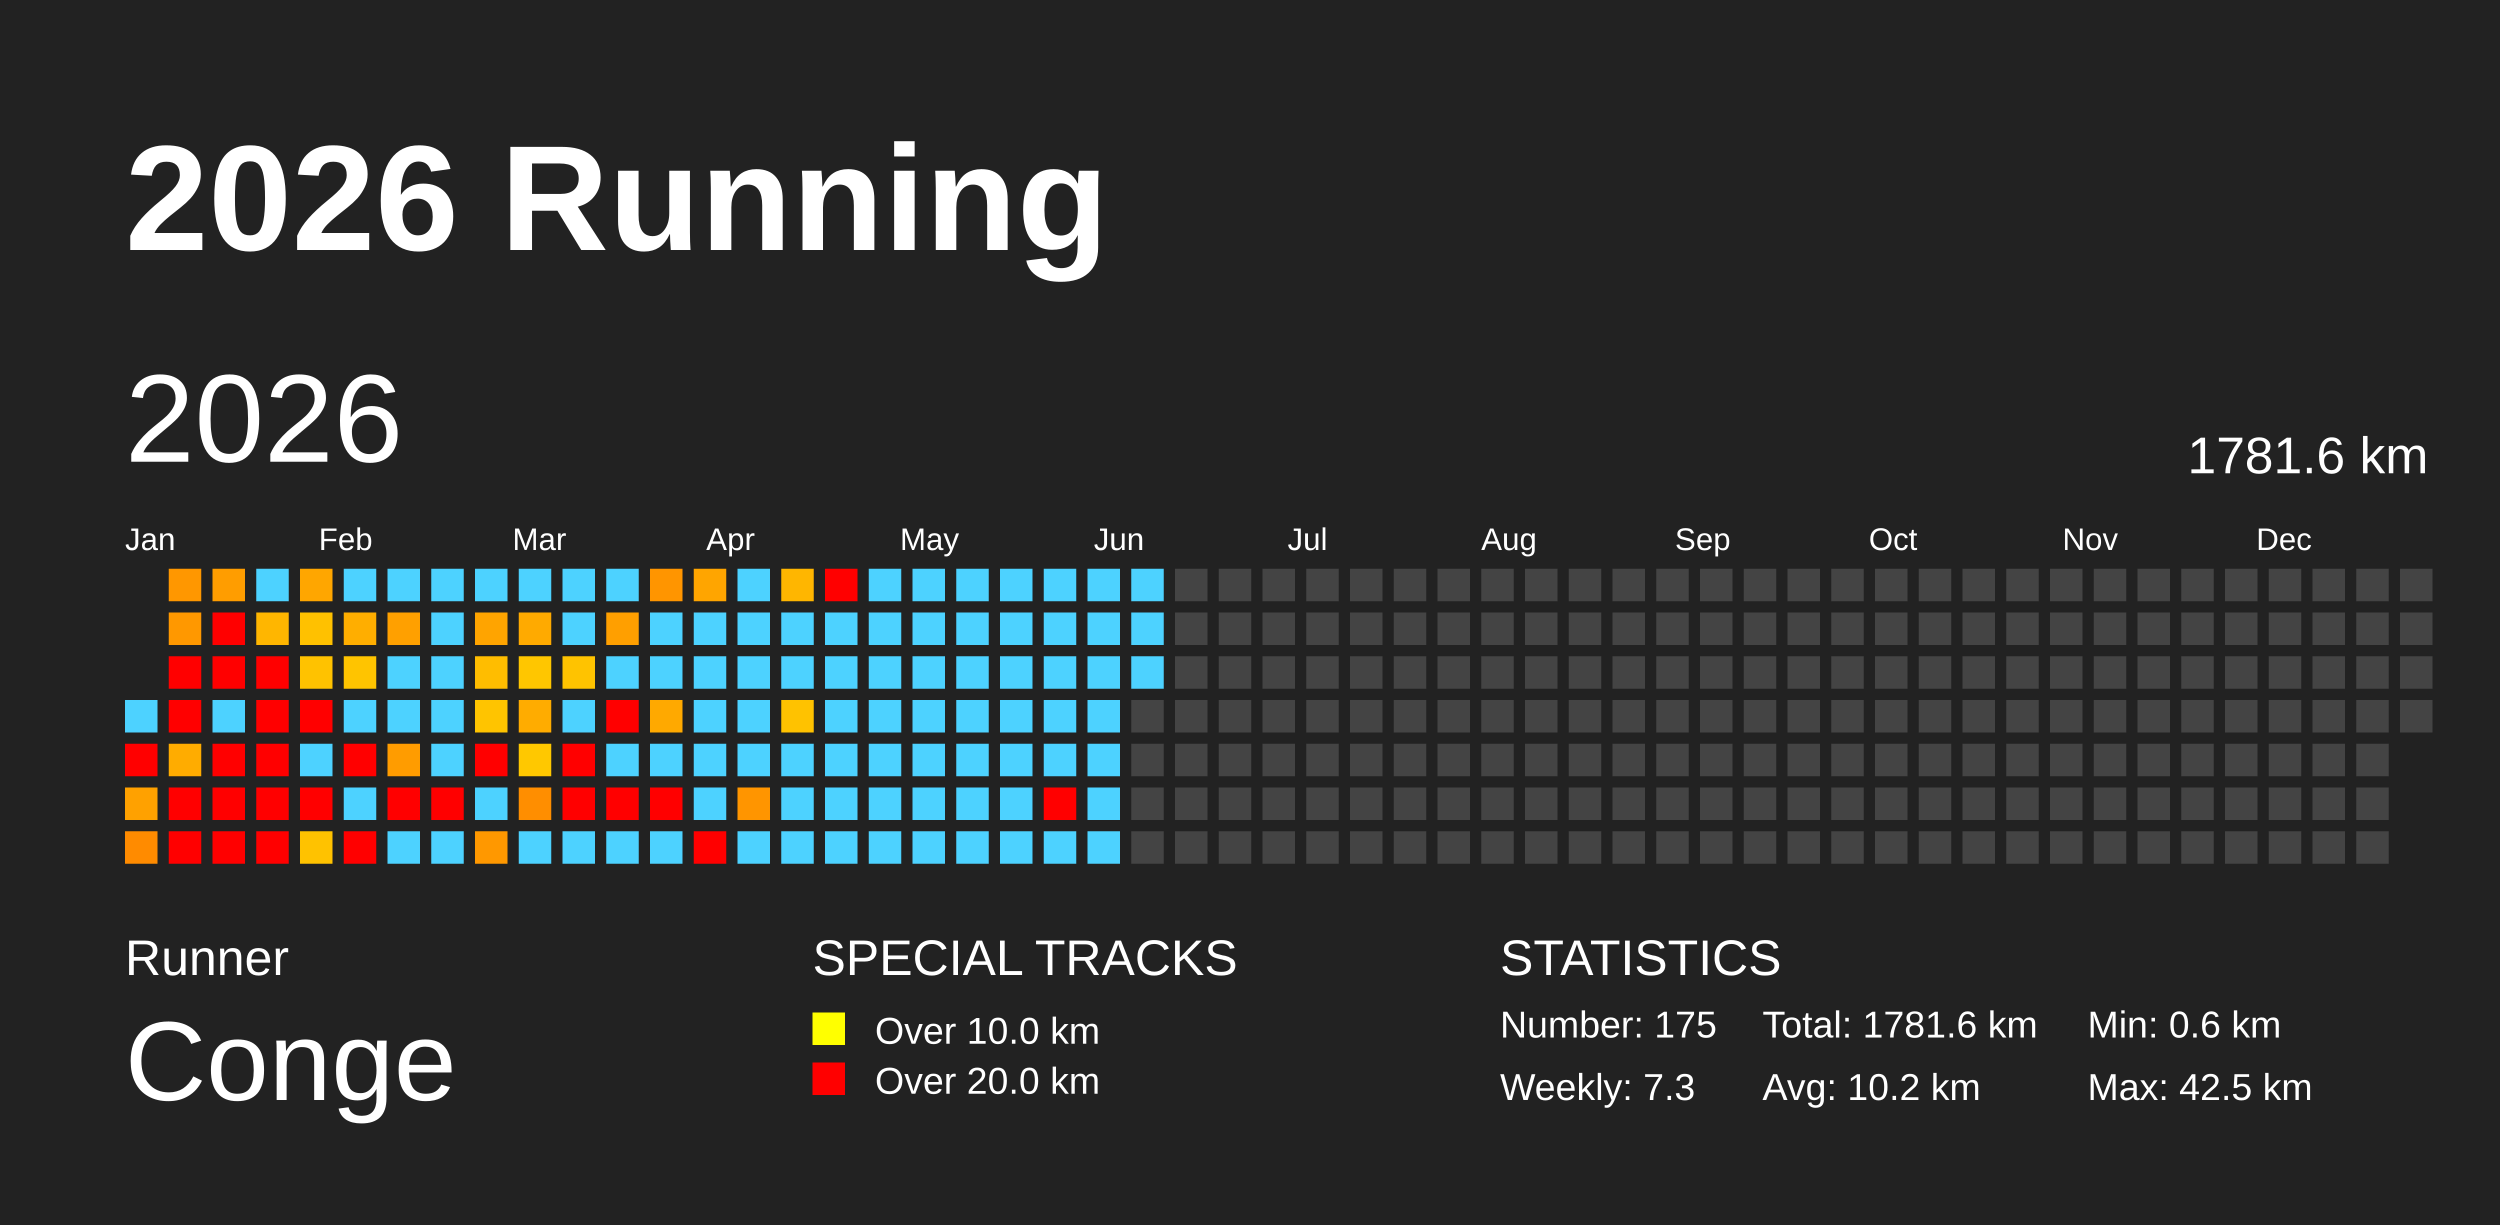
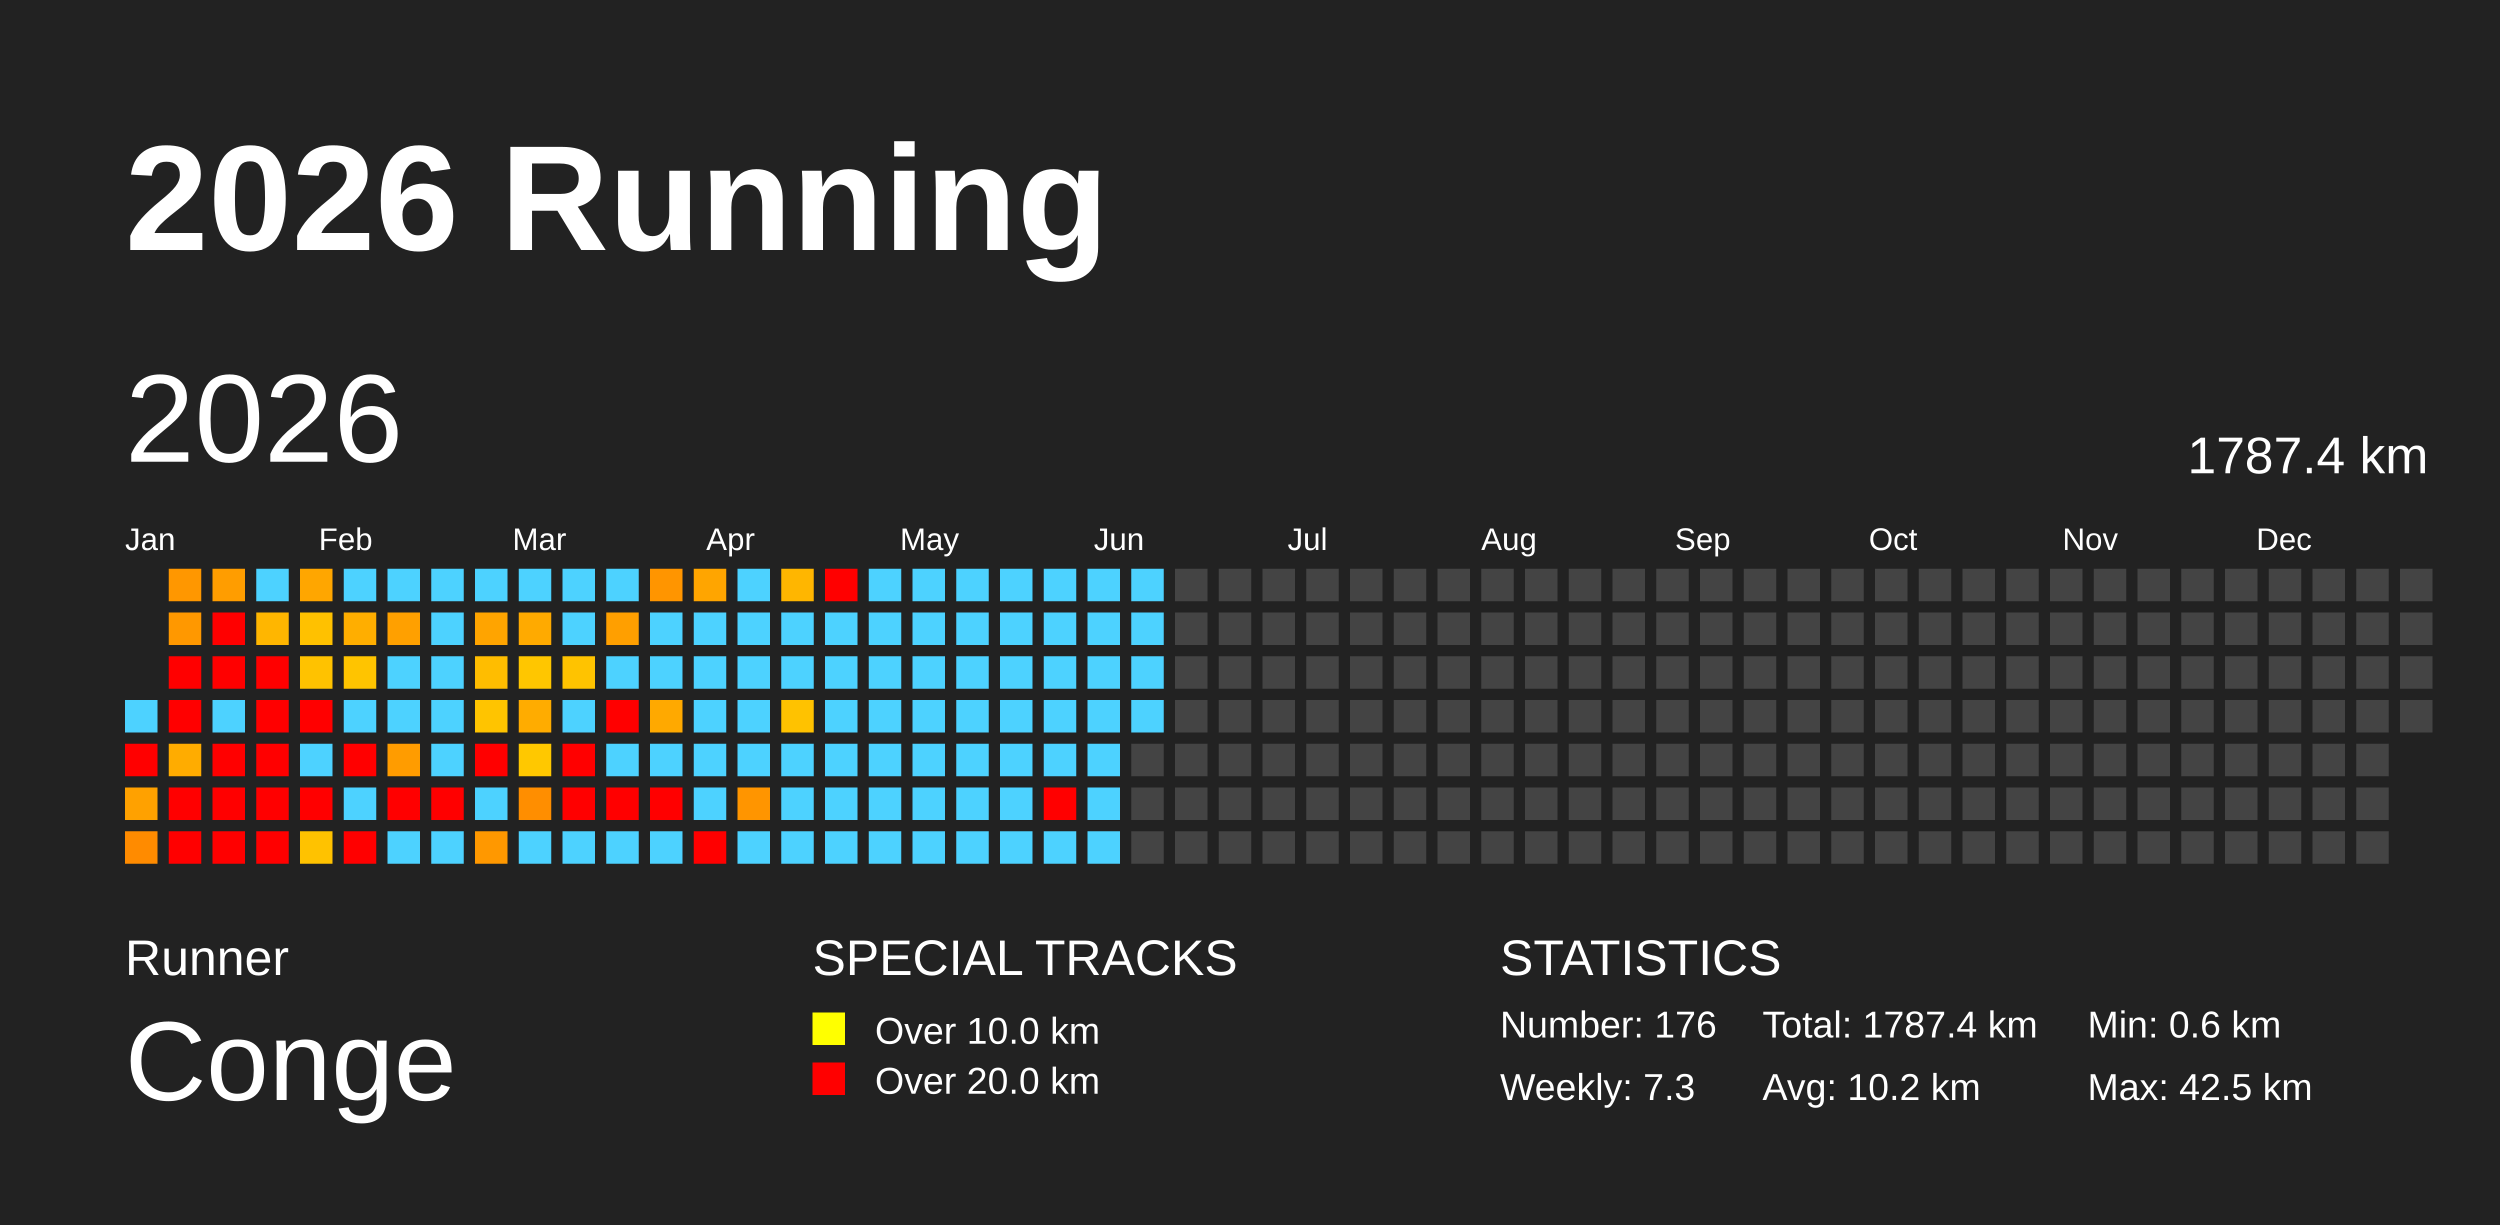
<svg xmlns="http://www.w3.org/2000/svg" baseProfile="full" height="98mm" version="1.1" viewBox="0,0,200,98" width="200mm">
  <defs />
  <rect fill="#222222" height="98" width="200" x="0" y="0" />
  <text fill="#FFFFFF" style="font-size:12px; font-family:Arial; font-weight:bold;" x="10" y="20">2026 Running</text>
  <text fill="#FFFFFF" style="font-size:4px; font-family:Arial" x="10" y="78">Runner</text>
  <text fill="#FFFFFF" style="font-size:9px; font-family:Arial" x="10" y="88">Conge</text>
  <text fill="#FFFFFF" style="font-size:4px; font-family:Arial" x="65" y="78">SPECIAL TRACKS</text>
  <rect fill="yellow" height="2.6" width="2.6" x="65" y="81" />
  <text fill="#FFFFFF" style="font-size:3px; font-family:Arial" x="70" y="83.5">Over 10.0 km</text>
  <rect fill="red" height="2.6" width="2.6" x="65" y="85" />
  <text fill="#FFFFFF" style="font-size:3px; font-family:Arial" x="70" y="87.5">Over 20.0 km</text>
  <text fill="#FFFFFF" style="font-size:4px; font-family:Arial" x="120" y="78">STATISTICS</text>
-   <text fill="#FFFFFF" style="font-size:3px; font-family:Arial" x="120" y="83">Number: 175</text>
+   <text fill="#FFFFFF" style="font-size:3px; font-family:Arial" x="120" y="83">Number: 176</text>
  <text fill="#FFFFFF" style="font-size:3px; font-family:Arial" x="120" y="88">Weekly: 7.3</text>
-   <text fill="#FFFFFF" style="font-size:3px; font-family:Arial" x="141" y="83">Total: 1781.6 km</text>
+   <text fill="#FFFFFF" style="font-size:3px; font-family:Arial" x="141" y="83">Total: 1787.4 km</text>
  <text fill="#FFFFFF" style="font-size:3px; font-family:Arial" x="141" y="88">Avg: 10.2 km</text>
  <text fill="#FFFFFF" style="font-size:3px; font-family:Arial" x="167" y="83">Min: 0.6 km</text>
  <text fill="#FFFFFF" style="font-size:3px; font-family:Arial" x="167" y="88">Max: 42.5 km</text>
  <text dominant-baseline="hanging" fill="#FFFFFF" style="font-size:10.0px; font-family:Arial;" x="10" y="30">2026</text>
-   <text dominant-baseline="hanging" fill="#FFFFFF" style="font-size:4.125px; font-family:Arial;" x="175" y="35">1781.6 km</text>
+   <text dominant-baseline="hanging" fill="#FFFFFF" style="font-size:4.125px; font-family:Arial;" x="175" y="35">1787.4 km</text>
  <text fill="#FFFFFF" style="font-size:2.5px; font-family:Arial" x="10.0" y="44">Jan</text>
  <text fill="#FFFFFF" style="font-size:2.5px; font-family:Arial" x="25.5" y="44">Feb</text>
  <text fill="#FFFFFF" style="font-size:2.5px; font-family:Arial" x="41.0" y="44">Mar</text>
  <text fill="#FFFFFF" style="font-size:2.5px; font-family:Arial" x="56.5" y="44">Apr</text>
  <text fill="#FFFFFF" style="font-size:2.5px; font-family:Arial" x="72.0" y="44">May</text>
  <text fill="#FFFFFF" style="font-size:2.5px; font-family:Arial" x="87.5" y="44">Jun</text>
  <text fill="#FFFFFF" style="font-size:2.5px; font-family:Arial" x="103.0" y="44">Jul</text>
  <text fill="#FFFFFF" style="font-size:2.5px; font-family:Arial" x="118.5" y="44">Aug</text>
  <text fill="#FFFFFF" style="font-size:2.5px; font-family:Arial" x="134.0" y="44">Sep</text>
  <text fill="#FFFFFF" style="font-size:2.5px; font-family:Arial" x="149.5" y="44">Oct</text>
  <text fill="#FFFFFF" style="font-size:2.5px; font-family:Arial" x="165.0" y="44">Nov</text>
  <text fill="#FFFFFF" style="font-size:2.5px; font-family:Arial" x="180.5" y="44">Dec</text>
  <rect fill="#4dd2ff" height="2.6" width="2.6" x="10.0" y="56.0" />
  <rect fill="red" height="2.6" width="2.6" x="10.0" y="59.5" />
  <rect fill="#ffa100" height="2.6" width="2.6" x="10.0" y="63.0" />
  <rect fill="#ff8b00" height="2.6" width="2.6" x="10.0" y="66.5" />
  <rect fill="#ff9700" height="2.6" width="2.6" x="13.5" y="45.5" />
  <rect fill="#ff9800" height="2.6" width="2.6" x="13.5" y="49.0" />
  <rect fill="red" height="2.6" width="2.6" x="13.5" y="52.5" />
  <rect fill="red" height="2.6" width="2.6" x="13.5" y="56.0" />
  <rect fill="#ffac00" height="2.6" width="2.6" x="13.5" y="59.5" />
  <rect fill="red" height="2.6" width="2.6" x="13.5" y="63.0" />
  <rect fill="red" height="2.6" width="2.6" x="13.5" y="66.5" />
  <rect fill="#ff9d00" height="2.6" width="2.6" x="17.0" y="45.5" />
  <rect fill="red" height="2.6" width="2.6" x="17.0" y="49.0" />
  <rect fill="red" height="2.6" width="2.6" x="17.0" y="52.5" />
  <rect fill="#4dd2ff" height="2.6" width="2.6" x="17.0" y="56.0" />
  <rect fill="red" height="2.6" width="2.6" x="17.0" y="59.5" />
  <rect fill="red" height="2.6" width="2.6" x="17.0" y="63.0" />
  <rect fill="red" height="2.6" width="2.6" x="17.0" y="66.5" />
  <rect fill="#4dd2ff" height="2.6" width="2.6" x="20.5" y="45.5" />
  <rect fill="#ffb600" height="2.6" width="2.6" x="20.5" y="49.0" />
  <rect fill="red" height="2.6" width="2.6" x="20.5" y="52.5" />
  <rect fill="red" height="2.6" width="2.6" x="20.5" y="56.0" />
  <rect fill="red" height="2.6" width="2.6" x="20.5" y="59.5" />
  <rect fill="red" height="2.6" width="2.6" x="20.5" y="63.0" />
  <rect fill="red" height="2.6" width="2.6" x="20.5" y="66.5" />
  <rect fill="#ffa600" height="2.6" width="2.6" x="24.0" y="45.5" />
  <rect fill="#ffc100" height="2.6" width="2.6" x="24.0" y="49.0" />
  <rect fill="#ffc200" height="2.6" width="2.6" x="24.0" y="52.5" />
  <rect fill="red" height="2.6" width="2.6" x="24.0" y="56.0" />
  <rect fill="#4dd2ff" height="2.6" width="2.6" x="24.0" y="59.5" />
  <rect fill="red" height="2.6" width="2.6" x="24.0" y="63.0" />
  <rect fill="#ffc200" height="2.6" width="2.6" x="24.0" y="66.5" />
  <rect fill="#4dd2ff" height="2.6" width="2.6" x="27.5" y="45.5" />
  <rect fill="#ffae00" height="2.6" width="2.6" x="27.5" y="49.0" />
  <rect fill="#ffc400" height="2.6" width="2.6" x="27.5" y="52.5" />
  <rect fill="#4dd2ff" height="2.6" width="2.6" x="27.5" y="56.0" />
  <rect fill="red" height="2.6" width="2.6" x="27.5" y="59.5" />
  <rect fill="#4dd2ff" height="2.6" width="2.6" x="27.5" y="63.0" />
  <rect fill="red" height="2.6" width="2.6" x="27.5" y="66.5" />
  <rect fill="#4dd2ff" height="2.6" width="2.6" x="31.0" y="45.5" />
  <rect fill="#ffa000" height="2.6" width="2.6" x="31.0" y="49.0" />
  <rect fill="#4dd2ff" height="2.6" width="2.6" x="31.0" y="52.5" />
  <rect fill="#4dd2ff" height="2.6" width="2.6" x="31.0" y="56.0" />
  <rect fill="#ff9c00" height="2.6" width="2.6" x="31.0" y="59.5" />
  <rect fill="red" height="2.6" width="2.6" x="31.0" y="63.0" />
  <rect fill="#4dd2ff" height="2.6" width="2.6" x="31.0" y="66.5" />
  <rect fill="#4dd2ff" height="2.6" width="2.6" x="34.5" y="45.5" />
  <rect fill="#4dd2ff" height="2.6" width="2.6" x="34.5" y="49.0" />
  <rect fill="#4dd2ff" height="2.6" width="2.6" x="34.5" y="52.5" />
  <rect fill="#4dd2ff" height="2.6" width="2.6" x="34.5" y="56.0" />
  <rect fill="#4dd2ff" height="2.6" width="2.6" x="34.5" y="59.5" />
  <rect fill="red" height="2.6" width="2.6" x="34.5" y="63.0" />
  <rect fill="#4dd2ff" height="2.6" width="2.6" x="34.5" y="66.5" />
  <rect fill="#4dd2ff" height="2.6" width="2.6" x="38.0" y="45.5" />
  <rect fill="#ffa400" height="2.6" width="2.6" x="38.0" y="49.0" />
  <rect fill="#ffbd00" height="2.6" width="2.6" x="38.0" y="52.5" />
  <rect fill="#ffc400" height="2.6" width="2.6" x="38.0" y="56.0" />
  <rect fill="red" height="2.6" width="2.6" x="38.0" y="59.5" />
  <rect fill="#4dd2ff" height="2.6" width="2.6" x="38.0" y="63.0" />
  <rect fill="#ff9800" height="2.6" width="2.6" x="38.0" y="66.5" />
  <rect fill="#4dd2ff" height="2.6" width="2.6" x="41.5" y="45.5" />
  <rect fill="#ffaa00" height="2.6" width="2.6" x="41.5" y="49.0" />
  <rect fill="#ffc600" height="2.6" width="2.6" x="41.5" y="52.5" />
  <rect fill="#ffac00" height="2.6" width="2.6" x="41.5" y="56.0" />
  <rect fill="#ffc800" height="2.6" width="2.6" x="41.5" y="59.5" />
  <rect fill="#ff8e00" height="2.6" width="2.6" x="41.5" y="63.0" />
  <rect fill="#4dd2ff" height="2.6" width="2.6" x="41.5" y="66.5" />
  <rect fill="#4dd2ff" height="2.6" width="2.6" x="45.0" y="45.5" />
  <rect fill="#4dd2ff" height="2.6" width="2.6" x="45.0" y="49.0" />
  <rect fill="#ffc300" height="2.6" width="2.6" x="45.0" y="52.5" />
  <rect fill="#4dd2ff" height="2.6" width="2.6" x="45.0" y="56.0" />
  <rect fill="red" height="2.6" width="2.6" x="45.0" y="59.5" />
  <rect fill="red" height="2.6" width="2.6" x="45.0" y="63.0" />
  <rect fill="#4dd2ff" height="2.6" width="2.6" x="45.0" y="66.5" />
  <rect fill="#4dd2ff" height="2.6" width="2.6" x="48.5" y="45.5" />
  <rect fill="#ff9f00" height="2.6" width="2.6" x="48.5" y="49.0" />
  <rect fill="#4dd2ff" height="2.6" width="2.6" x="48.5" y="52.5" />
  <rect fill="red" height="2.6" width="2.6" x="48.5" y="56.0" />
  <rect fill="#4dd2ff" height="2.6" width="2.6" x="48.5" y="59.5" />
  <rect fill="red" height="2.6" width="2.6" x="48.5" y="63.0" />
  <rect fill="#4dd2ff" height="2.6" width="2.6" x="48.5" y="66.5" />
  <rect fill="#ff9500" height="2.6" width="2.6" x="52.0" y="45.5" />
  <rect fill="#4dd2ff" height="2.6" width="2.6" x="52.0" y="49.0" />
  <rect fill="#4dd2ff" height="2.6" width="2.6" x="52.0" y="52.5" />
  <rect fill="#ffa900" height="2.6" width="2.6" x="52.0" y="56.0" />
  <rect fill="#4dd2ff" height="2.6" width="2.6" x="52.0" y="59.5" />
  <rect fill="red" height="2.6" width="2.6" x="52.0" y="63.0" />
  <rect fill="#4dd2ff" height="2.6" width="2.6" x="52.0" y="66.5" />
  <rect fill="#ffa500" height="2.6" width="2.6" x="55.5" y="45.5" />
  <rect fill="#4dd2ff" height="2.6" width="2.6" x="55.5" y="49.0" />
  <rect fill="#4dd2ff" height="2.6" width="2.6" x="55.5" y="52.5" />
  <rect fill="#4dd2ff" height="2.6" width="2.6" x="55.5" y="56.0" />
  <rect fill="#4dd2ff" height="2.6" width="2.6" x="55.5" y="59.5" />
  <rect fill="#4dd2ff" height="2.6" width="2.6" x="55.5" y="63.0" />
  <rect fill="red" height="2.6" width="2.6" x="55.5" y="66.5" />
  <rect fill="#4dd2ff" height="2.6" width="2.6" x="59.0" y="45.5" />
  <rect fill="#4dd2ff" height="2.6" width="2.6" x="59.0" y="49.0" />
  <rect fill="#4dd2ff" height="2.6" width="2.6" x="59.0" y="52.5" />
  <rect fill="#4dd2ff" height="2.6" width="2.6" x="59.0" y="56.0" />
  <rect fill="#4dd2ff" height="2.6" width="2.6" x="59.0" y="59.5" />
  <rect fill="#ff9500" height="2.6" width="2.6" x="59.0" y="63.0" />
  <rect fill="#4dd2ff" height="2.6" width="2.6" x="59.0" y="66.5" />
  <rect fill="#ffb600" height="2.6" width="2.6" x="62.5" y="45.5" />
  <rect fill="#4dd2ff" height="2.6" width="2.6" x="62.5" y="49.0" />
  <rect fill="#4dd2ff" height="2.6" width="2.6" x="62.5" y="52.5" />
  <rect fill="#ffc200" height="2.6" width="2.6" x="62.5" y="56.0" />
  <rect fill="#4dd2ff" height="2.6" width="2.6" x="62.5" y="59.5" />
  <rect fill="#4dd2ff" height="2.6" width="2.6" x="62.5" y="63.0" />
  <rect fill="#4dd2ff" height="2.6" width="2.6" x="62.5" y="66.5" />
  <rect fill="red" height="2.6" width="2.6" x="66.0" y="45.5" />
  <rect fill="#4dd2ff" height="2.6" width="2.6" x="66.0" y="49.0" />
  <rect fill="#4dd2ff" height="2.6" width="2.6" x="66.0" y="52.5" />
  <rect fill="#4dd2ff" height="2.6" width="2.6" x="66.0" y="56.0" />
  <rect fill="#4dd2ff" height="2.6" width="2.6" x="66.0" y="59.5" />
  <rect fill="#4dd2ff" height="2.6" width="2.6" x="66.0" y="63.0" />
  <rect fill="#4dd2ff" height="2.6" width="2.6" x="66.0" y="66.5" />
  <rect fill="#4dd2ff" height="2.6" width="2.6" x="69.5" y="45.5" />
  <rect fill="#4dd2ff" height="2.6" width="2.6" x="69.5" y="49.0" />
  <rect fill="#4dd2ff" height="2.6" width="2.6" x="69.5" y="52.5" />
  <rect fill="#4dd2ff" height="2.6" width="2.6" x="69.5" y="56.0" />
  <rect fill="#4dd2ff" height="2.6" width="2.6" x="69.5" y="59.5" />
  <rect fill="#4dd2ff" height="2.6" width="2.6" x="69.5" y="63.0" />
  <rect fill="#4dd2ff" height="2.6" width="2.6" x="69.5" y="66.5" />
  <rect fill="#4dd2ff" height="2.6" width="2.6" x="73.0" y="45.5" />
  <rect fill="#4dd2ff" height="2.6" width="2.6" x="73.0" y="49.0" />
  <rect fill="#4dd2ff" height="2.6" width="2.6" x="73.0" y="52.5" />
  <rect fill="#4dd2ff" height="2.6" width="2.6" x="73.0" y="56.0" />
  <rect fill="#4dd2ff" height="2.6" width="2.6" x="73.0" y="59.5" />
  <rect fill="#4dd2ff" height="2.6" width="2.6" x="73.0" y="63.0" />
  <rect fill="#4dd2ff" height="2.6" width="2.6" x="73.0" y="66.5" />
  <rect fill="#4dd2ff" height="2.6" width="2.6" x="76.5" y="45.5" />
  <rect fill="#4dd2ff" height="2.6" width="2.6" x="76.5" y="49.0" />
  <rect fill="#4dd2ff" height="2.6" width="2.6" x="76.5" y="52.5" />
  <rect fill="#4dd2ff" height="2.6" width="2.6" x="76.5" y="56.0" />
  <rect fill="#4dd2ff" height="2.6" width="2.6" x="76.5" y="59.5" />
  <rect fill="#4dd2ff" height="2.6" width="2.6" x="76.5" y="63.0" />
  <rect fill="#4dd2ff" height="2.6" width="2.6" x="76.5" y="66.5" />
  <rect fill="#4dd2ff" height="2.6" width="2.6" x="80.0" y="45.5" />
  <rect fill="#4dd2ff" height="2.6" width="2.6" x="80.0" y="49.0" />
  <rect fill="#4dd2ff" height="2.6" width="2.6" x="80.0" y="52.5" />
  <rect fill="#4dd2ff" height="2.6" width="2.6" x="80.0" y="56.0" />
  <rect fill="#4dd2ff" height="2.6" width="2.6" x="80.0" y="59.5" />
  <rect fill="#4dd2ff" height="2.6" width="2.6" x="80.0" y="63.0" />
  <rect fill="#4dd2ff" height="2.6" width="2.6" x="80.0" y="66.5" />
  <rect fill="#4dd2ff" height="2.6" width="2.6" x="83.5" y="45.5" />
  <rect fill="#4dd2ff" height="2.6" width="2.6" x="83.5" y="49.0" />
  <rect fill="#4dd2ff" height="2.6" width="2.6" x="83.5" y="52.5" />
  <rect fill="#4dd2ff" height="2.6" width="2.6" x="83.5" y="56.0" />
  <rect fill="#4dd2ff" height="2.6" width="2.6" x="83.5" y="59.5" />
  <rect fill="red" height="2.6" width="2.6" x="83.5" y="63.0" />
  <rect fill="#4dd2ff" height="2.6" width="2.6" x="83.5" y="66.5" />
  <rect fill="#4dd2ff" height="2.6" width="2.6" x="87.0" y="45.5" />
  <rect fill="#4dd2ff" height="2.6" width="2.6" x="87.0" y="49.0" />
  <rect fill="#4dd2ff" height="2.6" width="2.6" x="87.0" y="52.5" />
  <rect fill="#4dd2ff" height="2.6" width="2.6" x="87.0" y="56.0" />
  <rect fill="#4dd2ff" height="2.6" width="2.6" x="87.0" y="59.5" />
  <rect fill="#4dd2ff" height="2.6" width="2.6" x="87.0" y="63.0" />
  <rect fill="#4dd2ff" height="2.6" width="2.6" x="87.0" y="66.5" />
  <rect fill="#4dd2ff" height="2.6" width="2.6" x="90.5" y="45.5" />
  <rect fill="#4dd2ff" height="2.6" width="2.6" x="90.5" y="49.0" />
  <rect fill="#4dd2ff" height="2.6" width="2.6" x="90.5" y="52.5" />
-   <rect fill="#444444" height="2.6" width="2.6" x="90.5" y="56.0" />
+   <rect fill="#4dd2ff" height="2.6" width="2.6" x="90.5" y="56.0" />
  <rect fill="#444444" height="2.6" width="2.6" x="90.5" y="59.5" />
  <rect fill="#444444" height="2.6" width="2.6" x="90.5" y="63.0" />
  <rect fill="#444444" height="2.6" width="2.6" x="90.5" y="66.5" />
  <rect fill="#444444" height="2.6" width="2.6" x="94.0" y="45.5" />
  <rect fill="#444444" height="2.6" width="2.6" x="94.0" y="49.0" />
  <rect fill="#444444" height="2.6" width="2.6" x="94.0" y="52.5" />
  <rect fill="#444444" height="2.6" width="2.6" x="94.0" y="56.0" />
  <rect fill="#444444" height="2.6" width="2.6" x="94.0" y="59.5" />
  <rect fill="#444444" height="2.6" width="2.6" x="94.0" y="63.0" />
  <rect fill="#444444" height="2.6" width="2.6" x="94.0" y="66.5" />
  <rect fill="#444444" height="2.6" width="2.6" x="97.5" y="45.5" />
  <rect fill="#444444" height="2.6" width="2.6" x="97.5" y="49.0" />
  <rect fill="#444444" height="2.6" width="2.6" x="97.5" y="52.5" />
  <rect fill="#444444" height="2.6" width="2.6" x="97.5" y="56.0" />
  <rect fill="#444444" height="2.6" width="2.6" x="97.5" y="59.5" />
  <rect fill="#444444" height="2.6" width="2.6" x="97.5" y="63.0" />
  <rect fill="#444444" height="2.6" width="2.6" x="97.5" y="66.5" />
  <rect fill="#444444" height="2.6" width="2.6" x="101.0" y="45.5" />
  <rect fill="#444444" height="2.6" width="2.6" x="101.0" y="49.0" />
  <rect fill="#444444" height="2.6" width="2.6" x="101.0" y="52.5" />
  <rect fill="#444444" height="2.6" width="2.6" x="101.0" y="56.0" />
  <rect fill="#444444" height="2.6" width="2.6" x="101.0" y="59.5" />
  <rect fill="#444444" height="2.6" width="2.6" x="101.0" y="63.0" />
  <rect fill="#444444" height="2.6" width="2.6" x="101.0" y="66.5" />
  <rect fill="#444444" height="2.6" width="2.6" x="104.5" y="45.5" />
  <rect fill="#444444" height="2.6" width="2.6" x="104.5" y="49.0" />
  <rect fill="#444444" height="2.6" width="2.6" x="104.5" y="52.5" />
  <rect fill="#444444" height="2.6" width="2.6" x="104.5" y="56.0" />
  <rect fill="#444444" height="2.6" width="2.6" x="104.5" y="59.5" />
  <rect fill="#444444" height="2.6" width="2.6" x="104.5" y="63.0" />
  <rect fill="#444444" height="2.6" width="2.6" x="104.5" y="66.5" />
  <rect fill="#444444" height="2.6" width="2.6" x="108.0" y="45.5" />
  <rect fill="#444444" height="2.6" width="2.6" x="108.0" y="49.0" />
  <rect fill="#444444" height="2.6" width="2.6" x="108.0" y="52.5" />
  <rect fill="#444444" height="2.6" width="2.6" x="108.0" y="56.0" />
  <rect fill="#444444" height="2.6" width="2.6" x="108.0" y="59.5" />
  <rect fill="#444444" height="2.6" width="2.6" x="108.0" y="63.0" />
  <rect fill="#444444" height="2.6" width="2.6" x="108.0" y="66.5" />
  <rect fill="#444444" height="2.6" width="2.6" x="111.5" y="45.5" />
  <rect fill="#444444" height="2.6" width="2.6" x="111.5" y="49.0" />
  <rect fill="#444444" height="2.6" width="2.6" x="111.5" y="52.5" />
  <rect fill="#444444" height="2.6" width="2.6" x="111.5" y="56.0" />
  <rect fill="#444444" height="2.6" width="2.6" x="111.5" y="59.5" />
  <rect fill="#444444" height="2.6" width="2.6" x="111.5" y="63.0" />
  <rect fill="#444444" height="2.6" width="2.6" x="111.5" y="66.5" />
  <rect fill="#444444" height="2.6" width="2.6" x="115.0" y="45.5" />
  <rect fill="#444444" height="2.6" width="2.6" x="115.0" y="49.0" />
  <rect fill="#444444" height="2.6" width="2.6" x="115.0" y="52.5" />
  <rect fill="#444444" height="2.6" width="2.6" x="115.0" y="56.0" />
  <rect fill="#444444" height="2.6" width="2.6" x="115.0" y="59.5" />
  <rect fill="#444444" height="2.6" width="2.6" x="115.0" y="63.0" />
  <rect fill="#444444" height="2.6" width="2.6" x="115.0" y="66.5" />
  <rect fill="#444444" height="2.6" width="2.6" x="118.5" y="45.5" />
  <rect fill="#444444" height="2.6" width="2.6" x="118.5" y="49.0" />
  <rect fill="#444444" height="2.6" width="2.6" x="118.5" y="52.5" />
  <rect fill="#444444" height="2.6" width="2.6" x="118.5" y="56.0" />
  <rect fill="#444444" height="2.6" width="2.6" x="118.5" y="59.5" />
  <rect fill="#444444" height="2.6" width="2.6" x="118.5" y="63.0" />
  <rect fill="#444444" height="2.6" width="2.6" x="118.5" y="66.5" />
  <rect fill="#444444" height="2.6" width="2.6" x="122.0" y="45.5" />
  <rect fill="#444444" height="2.6" width="2.6" x="122.0" y="49.0" />
  <rect fill="#444444" height="2.6" width="2.6" x="122.0" y="52.5" />
  <rect fill="#444444" height="2.6" width="2.6" x="122.0" y="56.0" />
  <rect fill="#444444" height="2.6" width="2.6" x="122.0" y="59.5" />
  <rect fill="#444444" height="2.6" width="2.6" x="122.0" y="63.0" />
  <rect fill="#444444" height="2.6" width="2.6" x="122.0" y="66.5" />
  <rect fill="#444444" height="2.6" width="2.6" x="125.5" y="45.5" />
  <rect fill="#444444" height="2.6" width="2.6" x="125.5" y="49.0" />
  <rect fill="#444444" height="2.6" width="2.6" x="125.5" y="52.5" />
  <rect fill="#444444" height="2.6" width="2.6" x="125.5" y="56.0" />
  <rect fill="#444444" height="2.6" width="2.6" x="125.5" y="59.5" />
  <rect fill="#444444" height="2.6" width="2.6" x="125.5" y="63.0" />
  <rect fill="#444444" height="2.6" width="2.6" x="125.5" y="66.5" />
  <rect fill="#444444" height="2.6" width="2.6" x="129.0" y="45.5" />
  <rect fill="#444444" height="2.6" width="2.6" x="129.0" y="49.0" />
  <rect fill="#444444" height="2.6" width="2.6" x="129.0" y="52.5" />
  <rect fill="#444444" height="2.6" width="2.6" x="129.0" y="56.0" />
  <rect fill="#444444" height="2.6" width="2.6" x="129.0" y="59.5" />
  <rect fill="#444444" height="2.6" width="2.6" x="129.0" y="63.0" />
  <rect fill="#444444" height="2.6" width="2.6" x="129.0" y="66.5" />
  <rect fill="#444444" height="2.6" width="2.6" x="132.5" y="45.5" />
  <rect fill="#444444" height="2.6" width="2.6" x="132.5" y="49.0" />
  <rect fill="#444444" height="2.6" width="2.6" x="132.5" y="52.5" />
  <rect fill="#444444" height="2.6" width="2.6" x="132.5" y="56.0" />
  <rect fill="#444444" height="2.6" width="2.6" x="132.5" y="59.5" />
  <rect fill="#444444" height="2.6" width="2.6" x="132.5" y="63.0" />
  <rect fill="#444444" height="2.6" width="2.6" x="132.5" y="66.5" />
  <rect fill="#444444" height="2.6" width="2.6" x="136.0" y="45.5" />
  <rect fill="#444444" height="2.6" width="2.6" x="136.0" y="49.0" />
  <rect fill="#444444" height="2.6" width="2.6" x="136.0" y="52.5" />
  <rect fill="#444444" height="2.6" width="2.6" x="136.0" y="56.0" />
  <rect fill="#444444" height="2.6" width="2.6" x="136.0" y="59.5" />
  <rect fill="#444444" height="2.6" width="2.6" x="136.0" y="63.0" />
  <rect fill="#444444" height="2.6" width="2.6" x="136.0" y="66.5" />
  <rect fill="#444444" height="2.6" width="2.6" x="139.5" y="45.5" />
  <rect fill="#444444" height="2.6" width="2.6" x="139.5" y="49.0" />
  <rect fill="#444444" height="2.6" width="2.6" x="139.5" y="52.5" />
  <rect fill="#444444" height="2.6" width="2.6" x="139.5" y="56.0" />
  <rect fill="#444444" height="2.6" width="2.6" x="139.5" y="59.5" />
  <rect fill="#444444" height="2.6" width="2.6" x="139.5" y="63.0" />
  <rect fill="#444444" height="2.6" width="2.6" x="139.5" y="66.5" />
  <rect fill="#444444" height="2.6" width="2.6" x="143.0" y="45.5" />
  <rect fill="#444444" height="2.6" width="2.6" x="143.0" y="49.0" />
  <rect fill="#444444" height="2.6" width="2.6" x="143.0" y="52.5" />
  <rect fill="#444444" height="2.6" width="2.6" x="143.0" y="56.0" />
  <rect fill="#444444" height="2.6" width="2.6" x="143.0" y="59.5" />
  <rect fill="#444444" height="2.6" width="2.6" x="143.0" y="63.0" />
  <rect fill="#444444" height="2.6" width="2.6" x="143.0" y="66.5" />
  <rect fill="#444444" height="2.6" width="2.6" x="146.5" y="45.5" />
  <rect fill="#444444" height="2.6" width="2.6" x="146.5" y="49.0" />
  <rect fill="#444444" height="2.6" width="2.6" x="146.5" y="52.5" />
  <rect fill="#444444" height="2.6" width="2.6" x="146.5" y="56.0" />
  <rect fill="#444444" height="2.6" width="2.6" x="146.5" y="59.5" />
  <rect fill="#444444" height="2.6" width="2.6" x="146.5" y="63.0" />
  <rect fill="#444444" height="2.6" width="2.6" x="146.5" y="66.5" />
  <rect fill="#444444" height="2.6" width="2.6" x="150.0" y="45.5" />
  <rect fill="#444444" height="2.6" width="2.6" x="150.0" y="49.0" />
  <rect fill="#444444" height="2.6" width="2.6" x="150.0" y="52.5" />
  <rect fill="#444444" height="2.6" width="2.6" x="150.0" y="56.0" />
  <rect fill="#444444" height="2.6" width="2.6" x="150.0" y="59.5" />
  <rect fill="#444444" height="2.6" width="2.6" x="150.0" y="63.0" />
  <rect fill="#444444" height="2.6" width="2.6" x="150.0" y="66.5" />
  <rect fill="#444444" height="2.6" width="2.6" x="153.5" y="45.5" />
  <rect fill="#444444" height="2.6" width="2.6" x="153.5" y="49.0" />
  <rect fill="#444444" height="2.6" width="2.6" x="153.5" y="52.5" />
  <rect fill="#444444" height="2.6" width="2.6" x="153.5" y="56.0" />
  <rect fill="#444444" height="2.6" width="2.6" x="153.5" y="59.5" />
  <rect fill="#444444" height="2.6" width="2.6" x="153.5" y="63.0" />
  <rect fill="#444444" height="2.6" width="2.6" x="153.5" y="66.5" />
  <rect fill="#444444" height="2.6" width="2.6" x="157.0" y="45.5" />
  <rect fill="#444444" height="2.6" width="2.6" x="157.0" y="49.0" />
  <rect fill="#444444" height="2.6" width="2.6" x="157.0" y="52.5" />
  <rect fill="#444444" height="2.6" width="2.6" x="157.0" y="56.0" />
  <rect fill="#444444" height="2.6" width="2.6" x="157.0" y="59.5" />
  <rect fill="#444444" height="2.6" width="2.6" x="157.0" y="63.0" />
  <rect fill="#444444" height="2.6" width="2.6" x="157.0" y="66.5" />
  <rect fill="#444444" height="2.6" width="2.6" x="160.5" y="45.5" />
  <rect fill="#444444" height="2.6" width="2.6" x="160.5" y="49.0" />
  <rect fill="#444444" height="2.6" width="2.6" x="160.5" y="52.5" />
  <rect fill="#444444" height="2.6" width="2.6" x="160.5" y="56.0" />
  <rect fill="#444444" height="2.6" width="2.6" x="160.5" y="59.5" />
  <rect fill="#444444" height="2.6" width="2.6" x="160.5" y="63.0" />
  <rect fill="#444444" height="2.6" width="2.6" x="160.5" y="66.5" />
  <rect fill="#444444" height="2.6" width="2.6" x="164.0" y="45.5" />
  <rect fill="#444444" height="2.6" width="2.6" x="164.0" y="49.0" />
  <rect fill="#444444" height="2.6" width="2.6" x="164.0" y="52.5" />
  <rect fill="#444444" height="2.6" width="2.6" x="164.0" y="56.0" />
  <rect fill="#444444" height="2.6" width="2.6" x="164.0" y="59.5" />
  <rect fill="#444444" height="2.6" width="2.6" x="164.0" y="63.0" />
  <rect fill="#444444" height="2.6" width="2.6" x="164.0" y="66.5" />
  <rect fill="#444444" height="2.6" width="2.6" x="167.5" y="45.5" />
  <rect fill="#444444" height="2.6" width="2.6" x="167.5" y="49.0" />
  <rect fill="#444444" height="2.6" width="2.6" x="167.5" y="52.5" />
  <rect fill="#444444" height="2.6" width="2.6" x="167.5" y="56.0" />
  <rect fill="#444444" height="2.6" width="2.6" x="167.5" y="59.5" />
  <rect fill="#444444" height="2.6" width="2.6" x="167.5" y="63.0" />
  <rect fill="#444444" height="2.6" width="2.6" x="167.5" y="66.5" />
  <rect fill="#444444" height="2.6" width="2.6" x="171.0" y="45.5" />
  <rect fill="#444444" height="2.6" width="2.6" x="171.0" y="49.0" />
  <rect fill="#444444" height="2.6" width="2.6" x="171.0" y="52.5" />
  <rect fill="#444444" height="2.6" width="2.6" x="171.0" y="56.0" />
  <rect fill="#444444" height="2.6" width="2.6" x="171.0" y="59.5" />
  <rect fill="#444444" height="2.6" width="2.6" x="171.0" y="63.0" />
  <rect fill="#444444" height="2.6" width="2.6" x="171.0" y="66.5" />
  <rect fill="#444444" height="2.6" width="2.6" x="174.5" y="45.5" />
  <rect fill="#444444" height="2.6" width="2.6" x="174.5" y="49.0" />
  <rect fill="#444444" height="2.6" width="2.6" x="174.5" y="52.5" />
  <rect fill="#444444" height="2.6" width="2.6" x="174.5" y="56.0" />
  <rect fill="#444444" height="2.6" width="2.6" x="174.5" y="59.5" />
  <rect fill="#444444" height="2.6" width="2.6" x="174.5" y="63.0" />
  <rect fill="#444444" height="2.6" width="2.6" x="174.5" y="66.5" />
  <rect fill="#444444" height="2.6" width="2.6" x="178.0" y="45.5" />
  <rect fill="#444444" height="2.6" width="2.6" x="178.0" y="49.0" />
  <rect fill="#444444" height="2.6" width="2.6" x="178.0" y="52.5" />
  <rect fill="#444444" height="2.6" width="2.6" x="178.0" y="56.0" />
  <rect fill="#444444" height="2.6" width="2.6" x="178.0" y="59.5" />
  <rect fill="#444444" height="2.6" width="2.6" x="178.0" y="63.0" />
  <rect fill="#444444" height="2.6" width="2.6" x="178.0" y="66.5" />
  <rect fill="#444444" height="2.6" width="2.6" x="181.5" y="45.5" />
  <rect fill="#444444" height="2.6" width="2.6" x="181.5" y="49.0" />
  <rect fill="#444444" height="2.6" width="2.6" x="181.5" y="52.5" />
  <rect fill="#444444" height="2.6" width="2.6" x="181.5" y="56.0" />
  <rect fill="#444444" height="2.6" width="2.6" x="181.5" y="59.5" />
  <rect fill="#444444" height="2.6" width="2.6" x="181.5" y="63.0" />
  <rect fill="#444444" height="2.6" width="2.6" x="181.5" y="66.5" />
  <rect fill="#444444" height="2.6" width="2.6" x="185.0" y="45.5" />
  <rect fill="#444444" height="2.6" width="2.6" x="185.0" y="49.0" />
  <rect fill="#444444" height="2.6" width="2.6" x="185.0" y="52.5" />
  <rect fill="#444444" height="2.6" width="2.6" x="185.0" y="56.0" />
  <rect fill="#444444" height="2.6" width="2.6" x="185.0" y="59.5" />
  <rect fill="#444444" height="2.6" width="2.6" x="185.0" y="63.0" />
  <rect fill="#444444" height="2.6" width="2.6" x="185.0" y="66.5" />
  <rect fill="#444444" height="2.6" width="2.6" x="188.5" y="45.5" />
  <rect fill="#444444" height="2.6" width="2.6" x="188.5" y="49.0" />
  <rect fill="#444444" height="2.6" width="2.6" x="188.5" y="52.5" />
  <rect fill="#444444" height="2.6" width="2.6" x="188.5" y="56.0" />
  <rect fill="#444444" height="2.6" width="2.6" x="188.5" y="59.5" />
  <rect fill="#444444" height="2.6" width="2.6" x="188.5" y="63.0" />
  <rect fill="#444444" height="2.6" width="2.6" x="188.5" y="66.5" />
  <rect fill="#444444" height="2.6" width="2.6" x="192.0" y="45.5" />
  <rect fill="#444444" height="2.6" width="2.6" x="192.0" y="49.0" />
  <rect fill="#444444" height="2.6" width="2.6" x="192.0" y="52.5" />
  <rect fill="#444444" height="2.6" width="2.6" x="192.0" y="56.0" />
</svg>
